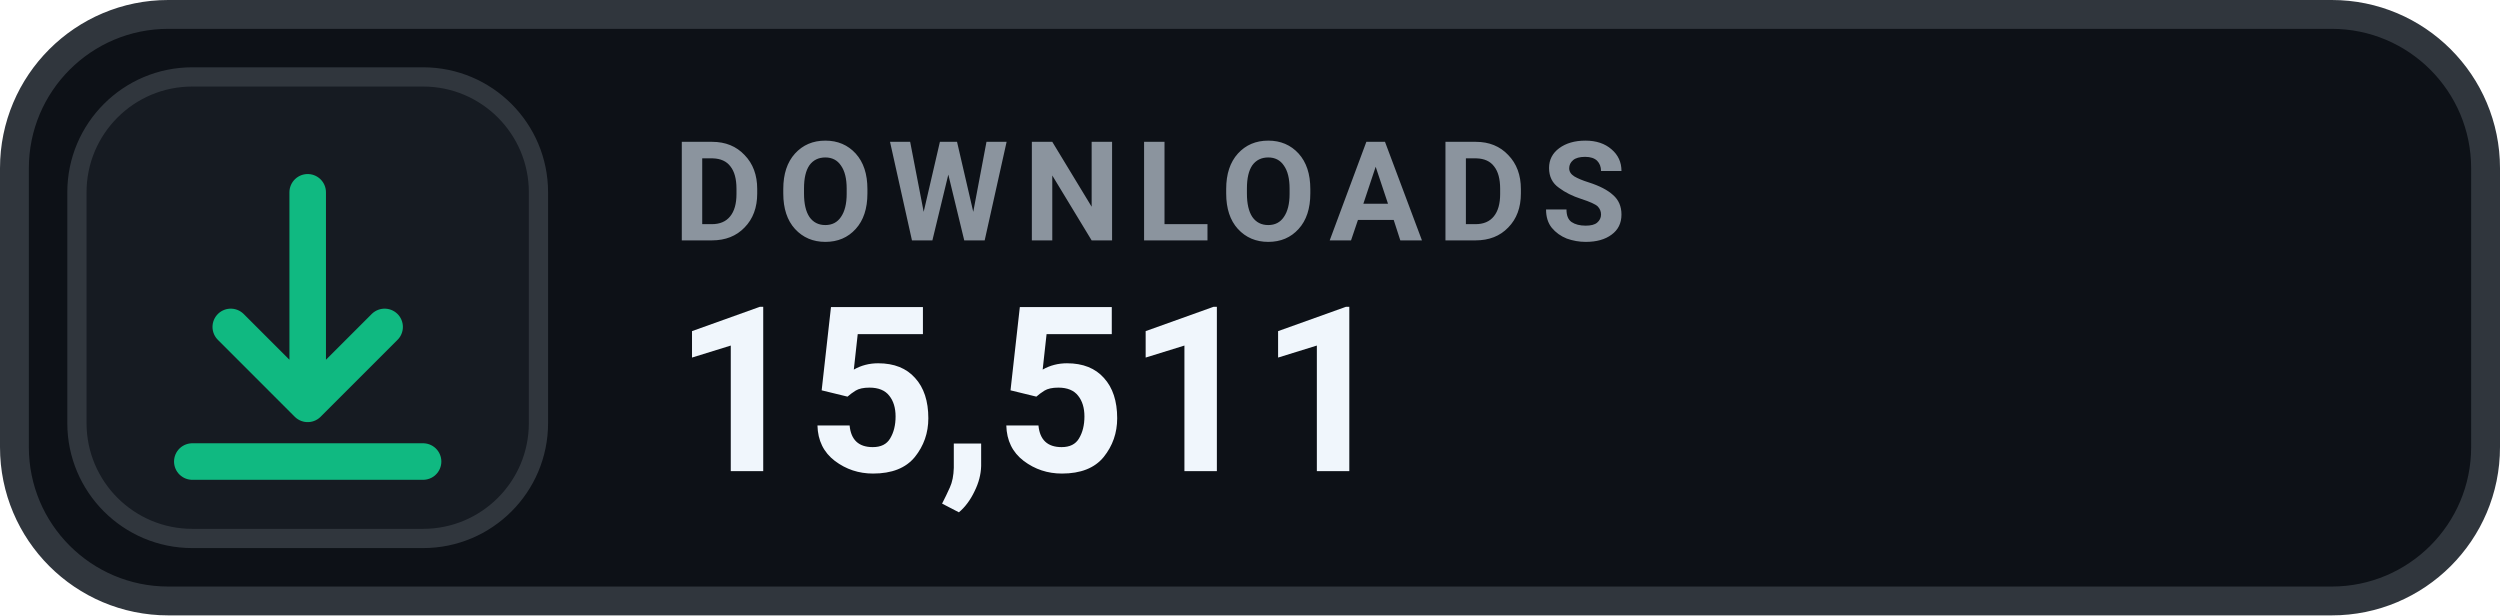
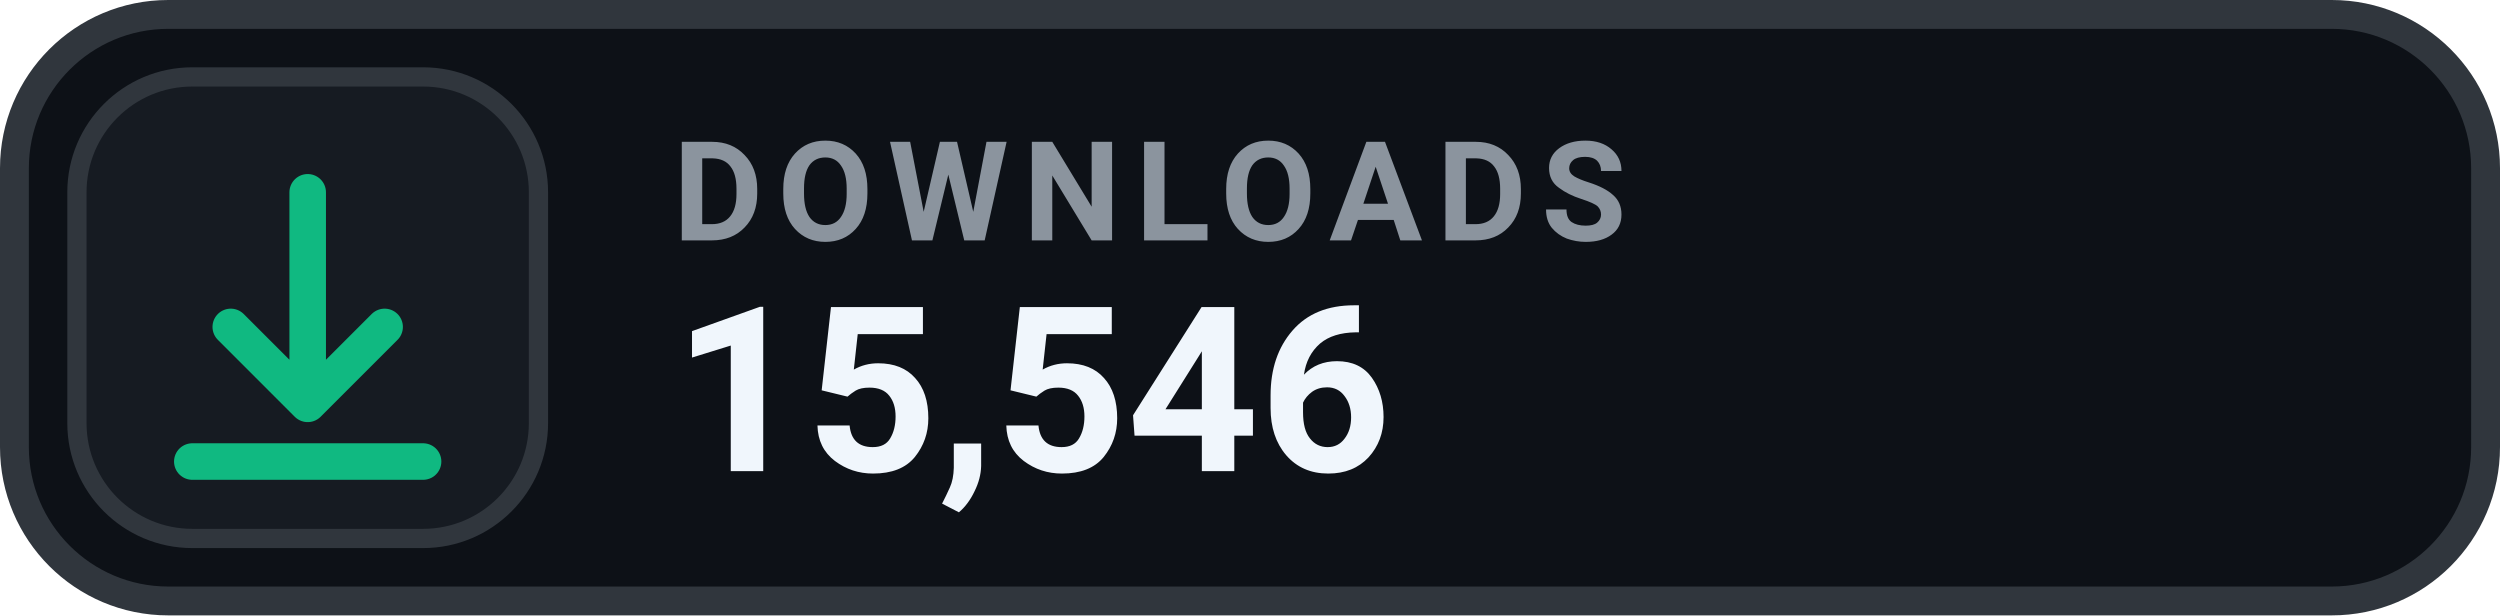
- <svg xmlns="http://www.w3.org/2000/svg" width="130" height="32" viewBox="0 0 130 32" role="img" aria-label="DOWNLOADS 15,511">
+ <svg xmlns="http://www.w3.org/2000/svg" width="130" height="32" viewBox="0 0 130 32" role="img" aria-label="DOWNLOADS 15,546">
  <rect x=".75" y=".75" width="128.5" height="30.5" rx="8" fill="#0D1117" stroke="#30363D" stroke-width="1.5" />
  <rect x="4" y="4" width="24" height="24" rx="6" fill="#161B22" stroke="#30363D" stroke-width="1" />
  <g transform="translate(16 16)" style="color:#10B981;">
    <path d="M0 -6 v11 m0 0 l4 -4 m-4 4 l-4 -4 M-6 8 h12" fill="none" stroke="currentColor" stroke-width="1.9" stroke-linecap="round" stroke-linejoin="round" />
  </g>
  <text x="35" y="12.5" fill="#8B949E" font-family="-apple-system,BlinkMacSystemFont,'Segoe UI',Roboto,Helvetica,Arial,sans-serif" font-size="7.2" font-weight="700" letter-spacing=".75">DOWNLOADS</text>
-   <text x="35" y="24.5" fill="#F0F6FC" font-family="-apple-system,BlinkMacSystemFont,'Segoe UI',Roboto,Helvetica,Arial,sans-serif" font-size="12" font-weight="700">15,511</text>
+   <text x="35" y="24.5" fill="#F0F6FC" font-family="-apple-system,BlinkMacSystemFont,'Segoe UI',Roboto,Helvetica,Arial,sans-serif" font-size="12" font-weight="700">15,546</text>
</svg>
